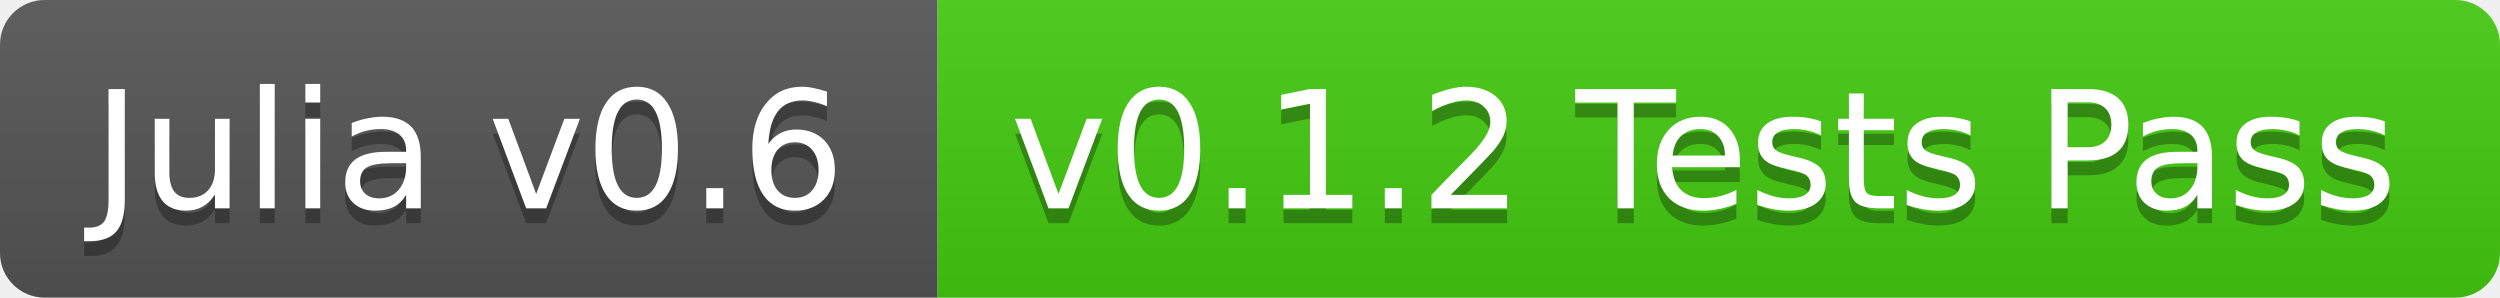
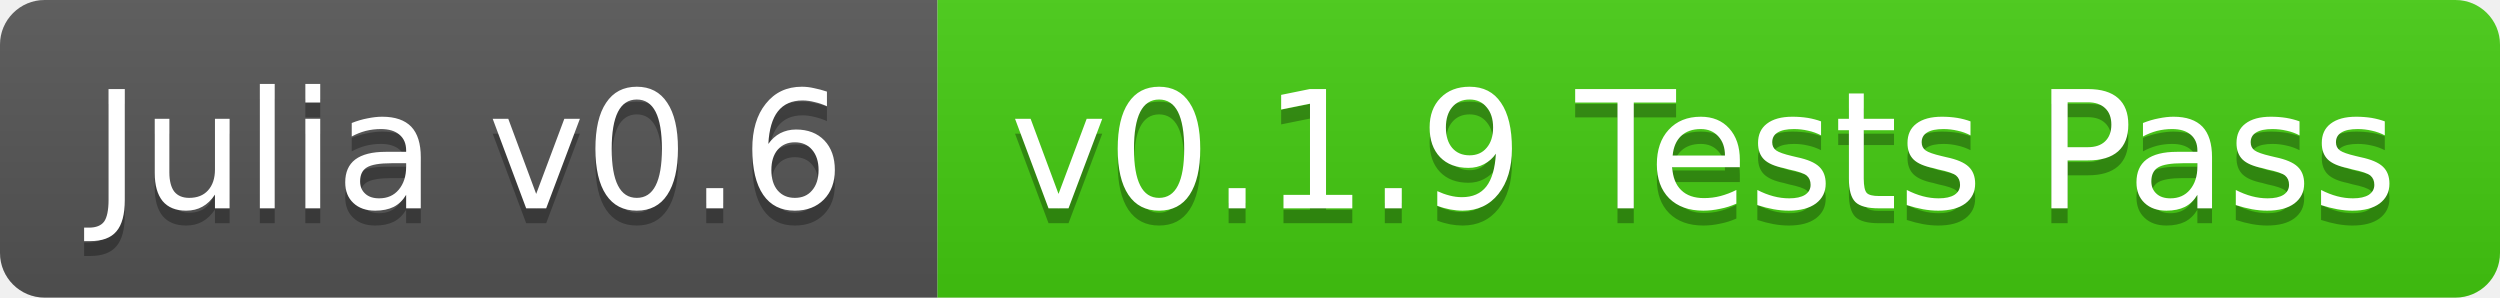
<svg xmlns="http://www.w3.org/2000/svg" width="168" height="20">
  <linearGradient id="b" x2="0" y2="100%">
    <stop offset="0" stop-color="#bbb" stop-opacity=".1" />
    <stop offset="1" stop-opacity=".1" />
  </linearGradient>
  <clipPath id="a">
    <rect width="168" height="20" rx="3" fill="#fff" />
  </clipPath>
  <g clip-path="url(#a)">
    <path fill="#555" d="M0 0h63v20H0z" />
    <path fill="#4c1" d="M63 0h105v20H63z" />
    <path fill="url(#b)" d="M0 0h168v20H0z" />
  </g>
  <g fill="#fff" text-anchor="middle" font-family="DejaVu Sans,Verdana,Geneva,sans-serif" font-size="11">
    <text x="31.5" y="15" fill="#010101" fill-opacity=".3">Julia v0.6</text>
    <text x="31.5" y="14">Julia v0.6</text>
-     <text x="114.5" y="15" fill="#010101" fill-opacity=".3">v0.1.2 Tests Pass</text>
-     <text x="114.5" y="14">v0.1.2 Tests Pass</text>
+     <text x="114.5" y="15" fill="#010101" fill-opacity=".3">v0.1.9 Tests Pass</text>
+     <text x="114.5" y="14">v0.1.9 Tests Pass</text>
  </g>
</svg>
